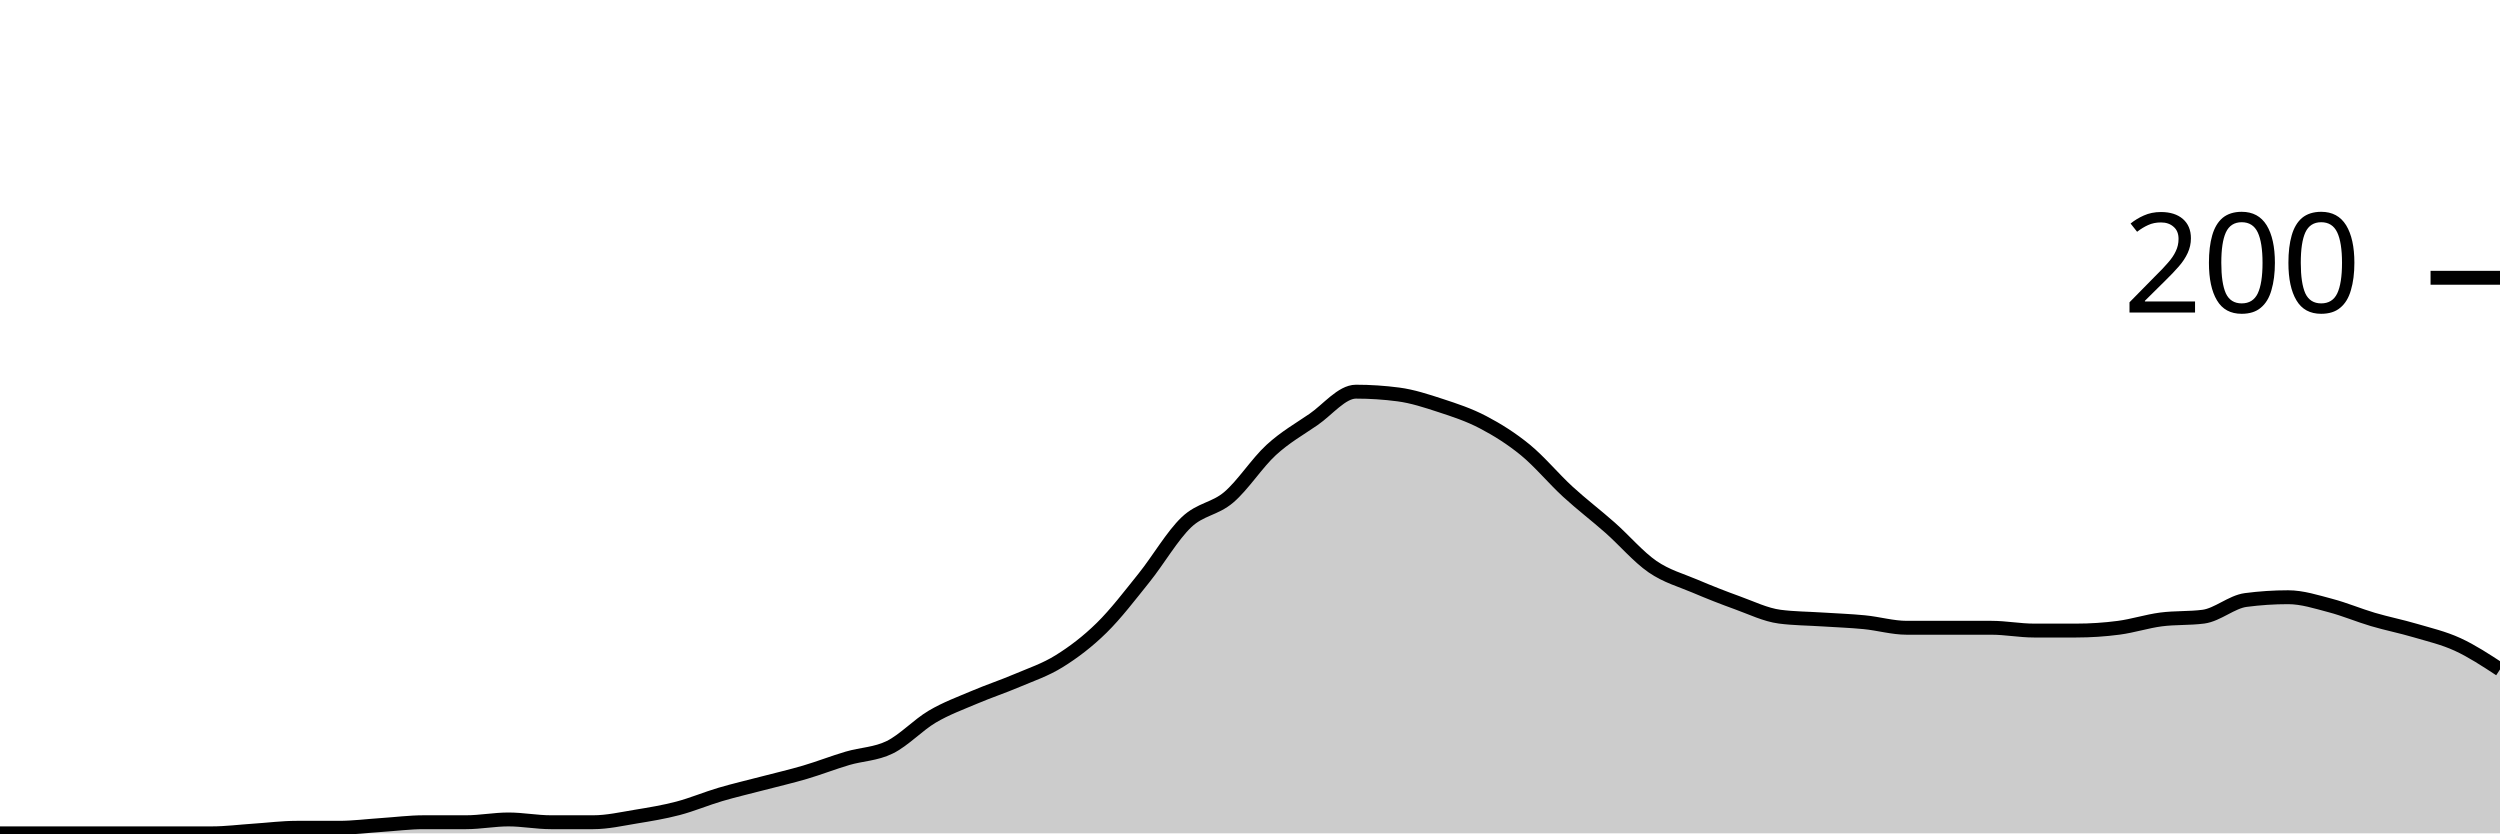
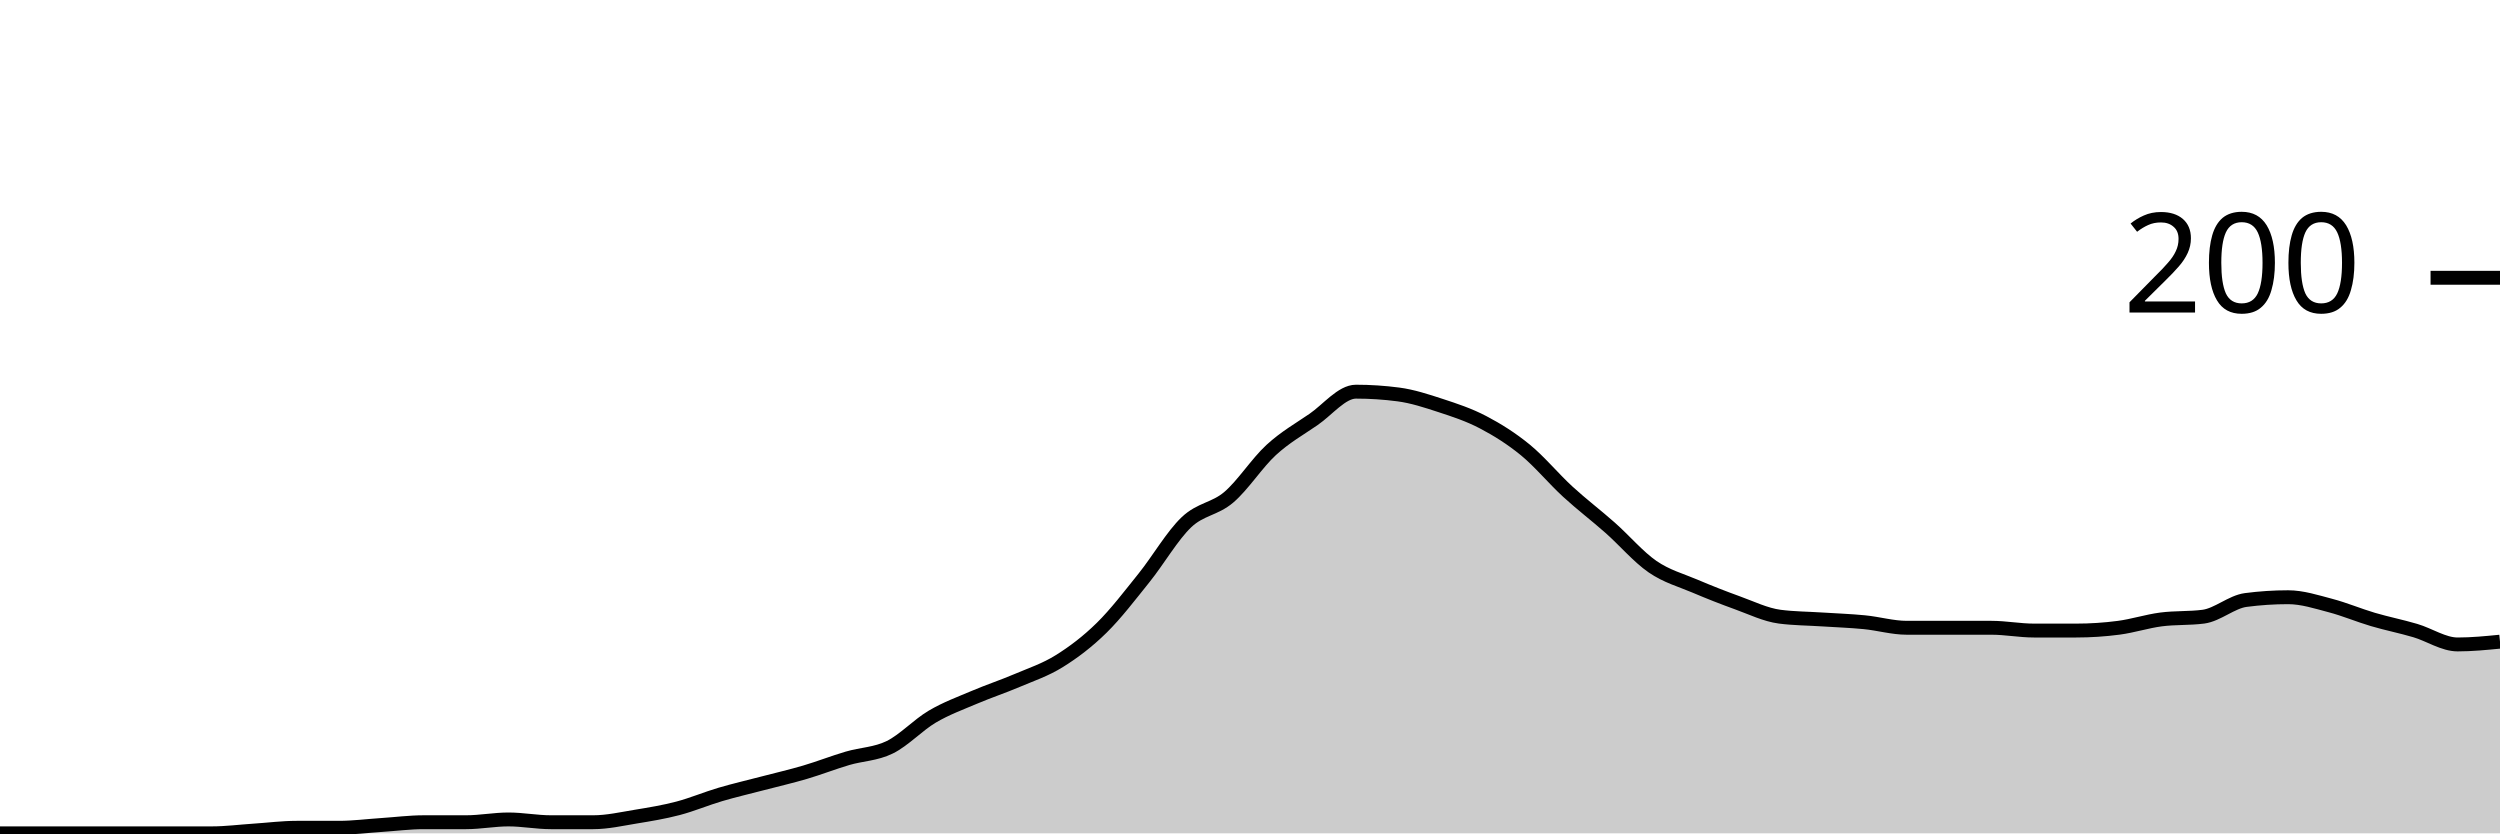
<svg xmlns="http://www.w3.org/2000/svg" viewBox="0 0 180 60">
  <g transform="translate(0,20)">
-     <path class="area" fill="rgba(0, 0, 0, 0.2)" d="M0,40C1.017,40,2.034,40,3.051,40C4.068,40,5.085,40,6.102,40C7.119,40,8.136,40,9.153,40C10.169,40,11.186,40,12.203,40C13.22,40,14.237,40,15.254,40C16.271,40,17.288,39.867,18.305,39.8C19.322,39.733,20.339,39.6,21.356,39.6C22.373,39.6,23.39,39.6,24.407,39.6C25.424,39.6,26.441,39.467,27.458,39.4C28.475,39.333,29.492,39.2,30.508,39.2C31.525,39.2,32.542,39.2,33.559,39.2C34.576,39.2,35.593,39,36.61,39C37.627,39,38.644,39.2,39.661,39.2C40.678,39.2,41.695,39.2,42.712,39.2C43.729,39.2,44.746,38.967,45.763,38.8C46.78,38.633,47.797,38.467,48.814,38.2C49.831,37.933,50.847,37.5,51.864,37.2C52.881,36.9,53.898,36.667,54.915,36.4C55.932,36.133,56.949,35.9,57.966,35.6C58.983,35.3,60,34.9,61.017,34.6C62.034,34.3,63.051,34.3,64.068,33.8C65.085,33.3,66.102,32.2,67.119,31.6C68.136,31,69.153,30.633,70.169,30.2C71.186,29.767,72.203,29.433,73.22,29C74.237,28.567,75.254,28.233,76.271,27.6C77.288,26.967,78.305,26.2,79.322,25.2C80.339,24.2,81.356,22.867,82.373,21.6C83.39,20.333,84.407,18.567,85.424,17.6C86.441,16.633,87.458,16.667,88.475,15.8C89.492,14.933,90.508,13.333,91.525,12.4C92.542,11.467,93.559,10.9,94.576,10.2C95.593,9.5,96.61,8.2,97.627,8.2C98.644,8.2,99.661,8.267,100.678,8.4C101.695,8.533,102.712,8.867,103.729,9.2C104.746,9.533,105.763,9.867,106.78,10.4C107.797,10.933,108.814,11.567,109.831,12.4C110.847,13.233,111.864,14.467,112.881,15.4C113.898,16.333,114.915,17.1,115.932,18C116.949,18.9,117.966,20.1,118.983,20.8C120,21.5,121.017,21.767,122.034,22.2C123.051,22.633,124.068,23.033,125.085,23.4C126.102,23.767,127.119,24.267,128.136,24.4C129.153,24.533,130.169,24.533,131.186,24.6C132.203,24.667,133.22,24.7,134.237,24.8C135.254,24.9,136.271,25.2,137.288,25.2C138.305,25.2,139.322,25.2,140.339,25.2C141.356,25.2,142.373,25.2,143.39,25.2C144.407,25.2,145.424,25.4,146.441,25.4C147.458,25.4,148.475,25.4,149.492,25.4C150.508,25.4,151.525,25.333,152.542,25.2C153.559,25.067,154.576,24.733,155.593,24.6C156.61,24.467,157.627,24.533,158.644,24.4C159.661,24.267,160.678,23.333,161.695,23.2C162.712,23.067,163.729,23,164.746,23C165.763,23,166.78,23.333,167.797,23.6C168.814,23.867,169.831,24.3,170.847,24.6C171.864,24.9,172.881,25.1,173.898,25.4C174.915,25.7,175.932,25.933,176.949,26.4C177.966,26.867,178.983,27.533,180,28.2L180,40C178.983,40,177.966,40,176.949,40C175.932,40,174.915,40,173.898,40C172.881,40,171.864,40,170.847,40C169.831,40,168.814,40,167.797,40C166.78,40,165.763,40,164.746,40C163.729,40,162.712,40,161.695,40C160.678,40,159.661,40,158.644,40C157.627,40,156.61,40,155.593,40C154.576,40,153.559,40,152.542,40C151.525,40,150.508,40,149.492,40C148.475,40,147.458,40,146.441,40C145.424,40,144.407,40,143.39,40C142.373,40,141.356,40,140.339,40C139.322,40,138.305,40,137.288,40C136.271,40,135.254,40,134.237,40C133.22,40,132.203,40,131.186,40C130.169,40,129.153,40,128.136,40C127.119,40,126.102,40,125.085,40C124.068,40,123.051,40,122.034,40C121.017,40,120,40,118.983,40C117.966,40,116.949,40,115.932,40C114.915,40,113.898,40,112.881,40C111.864,40,110.847,40,109.831,40C108.814,40,107.797,40,106.78,40C105.763,40,104.746,40,103.729,40C102.712,40,101.695,40,100.678,40C99.661,40,98.644,40,97.627,40C96.61,40,95.593,40,94.576,40C93.559,40,92.542,40,91.525,40C90.508,40,89.492,40,88.475,40C87.458,40,86.441,40,85.424,40C84.407,40,83.39,40,82.373,40C81.356,40,80.339,40,79.322,40C78.305,40,77.288,40,76.271,40C75.254,40,74.237,40,73.22,40C72.203,40,71.186,40,70.169,40C69.153,40,68.136,40,67.119,40C66.102,40,65.085,40,64.068,40C63.051,40,62.034,40,61.017,40C60,40,58.983,40,57.966,40C56.949,40,55.932,40,54.915,40C53.898,40,52.881,40,51.864,40C50.847,40,49.831,40,48.814,40C47.797,40,46.78,40,45.763,40C44.746,40,43.729,40,42.712,40C41.695,40,40.678,40,39.661,40C38.644,40,37.627,40,36.61,40C35.593,40,34.576,40,33.559,40C32.542,40,31.525,40,30.508,40C29.492,40,28.475,40,27.458,40C26.441,40,25.424,40,24.407,40C23.39,40,22.373,40,21.356,40C20.339,40,19.322,40,18.305,40C17.288,40,16.271,40,15.254,40C14.237,40,13.22,40,12.203,40C11.186,40,10.169,40,9.153,40C8.136,40,7.119,40,6.102,40C5.085,40,4.068,40,3.051,40C2.034,40,1.017,40,0,40Z" />
-     <path class="line" stroke="black" fill="none" d="M0,40C1.017,40,2.034,40,3.051,40C4.068,40,5.085,40,6.102,40C7.119,40,8.136,40,9.153,40C10.169,40,11.186,40,12.203,40C13.22,40,14.237,40,15.254,40C16.271,40,17.288,39.867,18.305,39.8C19.322,39.733,20.339,39.6,21.356,39.6C22.373,39.6,23.39,39.6,24.407,39.6C25.424,39.6,26.441,39.467,27.458,39.4C28.475,39.333,29.492,39.2,30.508,39.2C31.525,39.2,32.542,39.2,33.559,39.2C34.576,39.2,35.593,39,36.61,39C37.627,39,38.644,39.2,39.661,39.2C40.678,39.2,41.695,39.2,42.712,39.2C43.729,39.2,44.746,38.967,45.763,38.8C46.78,38.633,47.797,38.467,48.814,38.2C49.831,37.933,50.847,37.5,51.864,37.2C52.881,36.9,53.898,36.667,54.915,36.4C55.932,36.133,56.949,35.9,57.966,35.6C58.983,35.3,60,34.9,61.017,34.6C62.034,34.3,63.051,34.3,64.068,33.8C65.085,33.3,66.102,32.2,67.119,31.6C68.136,31,69.153,30.633,70.169,30.2C71.186,29.767,72.203,29.433,73.22,29C74.237,28.567,75.254,28.233,76.271,27.6C77.288,26.967,78.305,26.2,79.322,25.2C80.339,24.2,81.356,22.867,82.373,21.6C83.39,20.333,84.407,18.567,85.424,17.6C86.441,16.633,87.458,16.667,88.475,15.8C89.492,14.933,90.508,13.333,91.525,12.4C92.542,11.467,93.559,10.9,94.576,10.2C95.593,9.5,96.61,8.2,97.627,8.2C98.644,8.2,99.661,8.267,100.678,8.4C101.695,8.533,102.712,8.867,103.729,9.2C104.746,9.533,105.763,9.867,106.78,10.4C107.797,10.933,108.814,11.567,109.831,12.4C110.847,13.233,111.864,14.467,112.881,15.4C113.898,16.333,114.915,17.1,115.932,18C116.949,18.9,117.966,20.1,118.983,20.8C120,21.5,121.017,21.767,122.034,22.2C123.051,22.633,124.068,23.033,125.085,23.4C126.102,23.767,127.119,24.267,128.136,24.4C129.153,24.533,130.169,24.533,131.186,24.6C132.203,24.667,133.22,24.7,134.237,24.8C135.254,24.9,136.271,25.2,137.288,25.2C138.305,25.2,139.322,25.2,140.339,25.2C141.356,25.2,142.373,25.2,143.39,25.2C144.407,25.2,145.424,25.4,146.441,25.4C147.458,25.4,148.475,25.4,149.492,25.4C150.508,25.4,151.525,25.333,152.542,25.2C153.559,25.067,154.576,24.733,155.593,24.6C156.61,24.467,157.627,24.533,158.644,24.4C159.661,24.267,160.678,23.333,161.695,23.2C162.712,23.067,163.729,23,164.746,23C165.763,23,166.78,23.333,167.797,23.6C168.814,23.867,169.831,24.3,170.847,24.6C171.864,24.9,172.881,25.1,173.898,25.4C174.915,25.7,175.932,25.933,176.949,26.4C177.966,26.867,178.983,27.533,180,28.2" />
+     <path class="area" fill="rgba(0, 0, 0, 0.2)" d="M0,40C1.017,40,2.034,40,3.051,40C4.068,40,5.085,40,6.102,40C7.119,40,8.136,40,9.153,40C10.169,40,11.186,40,12.203,40C13.22,40,14.237,40,15.254,40C16.271,40,17.288,39.867,18.305,39.8C19.322,39.733,20.339,39.6,21.356,39.6C22.373,39.6,23.39,39.6,24.407,39.6C25.424,39.6,26.441,39.467,27.458,39.4C28.475,39.333,29.492,39.2,30.508,39.2C31.525,39.2,32.542,39.2,33.559,39.2C34.576,39.2,35.593,39,36.61,39C37.627,39,38.644,39.2,39.661,39.2C40.678,39.2,41.695,39.2,42.712,39.2C43.729,39.2,44.746,38.967,45.763,38.8C46.78,38.633,47.797,38.467,48.814,38.2C49.831,37.933,50.847,37.5,51.864,37.2C52.881,36.9,53.898,36.667,54.915,36.4C55.932,36.133,56.949,35.9,57.966,35.6C58.983,35.3,60,34.9,61.017,34.6C62.034,34.3,63.051,34.3,64.068,33.8C65.085,33.3,66.102,32.2,67.119,31.6C68.136,31,69.153,30.633,70.169,30.2C71.186,29.767,72.203,29.433,73.22,29C74.237,28.567,75.254,28.233,76.271,27.6C77.288,26.967,78.305,26.2,79.322,25.2C80.339,24.2,81.356,22.867,82.373,21.6C83.39,20.333,84.407,18.567,85.424,17.6C86.441,16.633,87.458,16.667,88.475,15.8C89.492,14.933,90.508,13.333,91.525,12.4C92.542,11.467,93.559,10.9,94.576,10.2C95.593,9.5,96.61,8.2,97.627,8.2C98.644,8.2,99.661,8.267,100.678,8.4C101.695,8.533,102.712,8.867,103.729,9.2C104.746,9.533,105.763,9.867,106.78,10.4C107.797,10.933,108.814,11.567,109.831,12.4C110.847,13.233,111.864,14.467,112.881,15.4C113.898,16.333,114.915,17.1,115.932,18C116.949,18.9,117.966,20.1,118.983,20.8C120,21.5,121.017,21.767,122.034,22.2C123.051,22.633,124.068,23.033,125.085,23.4C126.102,23.767,127.119,24.267,128.136,24.4C129.153,24.533,130.169,24.533,131.186,24.6C132.203,24.667,133.22,24.7,134.237,24.8C135.254,24.9,136.271,25.2,137.288,25.2C138.305,25.2,139.322,25.2,140.339,25.2C141.356,25.2,142.373,25.2,143.39,25.2C144.407,25.2,145.424,25.4,146.441,25.4C147.458,25.4,148.475,25.4,149.492,25.4C150.508,25.4,151.525,25.333,152.542,25.2C153.559,25.067,154.576,24.733,155.593,24.6C156.61,24.467,157.627,24.533,158.644,24.4C159.661,24.267,160.678,23.333,161.695,23.2C162.712,23.067,163.729,23,164.746,23C165.763,23,166.78,23.333,167.797,23.6C168.814,23.867,169.831,24.3,170.847,24.6C171.864,24.9,172.881,25.1,173.898,25.4C174.915,25.7,175.932,26.4,176.949,26.4C177.966,26.4,178.983,26.3,180,26.2L180,40C178.983,40,177.966,40,176.949,40C175.932,40,174.915,40,173.898,40C172.881,40,171.864,40,170.847,40C169.831,40,168.814,40,167.797,40C166.78,40,165.763,40,164.746,40C163.729,40,162.712,40,161.695,40C160.678,40,159.661,40,158.644,40C157.627,40,156.61,40,155.593,40C154.576,40,153.559,40,152.542,40C151.525,40,150.508,40,149.492,40C148.475,40,147.458,40,146.441,40C145.424,40,144.407,40,143.39,40C142.373,40,141.356,40,140.339,40C139.322,40,138.305,40,137.288,40C136.271,40,135.254,40,134.237,40C133.22,40,132.203,40,131.186,40C130.169,40,129.153,40,128.136,40C127.119,40,126.102,40,125.085,40C124.068,40,123.051,40,122.034,40C121.017,40,120,40,118.983,40C117.966,40,116.949,40,115.932,40C114.915,40,113.898,40,112.881,40C111.864,40,110.847,40,109.831,40C108.814,40,107.797,40,106.78,40C105.763,40,104.746,40,103.729,40C102.712,40,101.695,40,100.678,40C99.661,40,98.644,40,97.627,40C96.61,40,95.593,40,94.576,40C93.559,40,92.542,40,91.525,40C90.508,40,89.492,40,88.475,40C87.458,40,86.441,40,85.424,40C84.407,40,83.39,40,82.373,40C81.356,40,80.339,40,79.322,40C78.305,40,77.288,40,76.271,40C75.254,40,74.237,40,73.22,40C72.203,40,71.186,40,70.169,40C69.153,40,68.136,40,67.119,40C66.102,40,65.085,40,64.068,40C63.051,40,62.034,40,61.017,40C60,40,58.983,40,57.966,40C56.949,40,55.932,40,54.915,40C53.898,40,52.881,40,51.864,40C50.847,40,49.831,40,48.814,40C47.797,40,46.78,40,45.763,40C44.746,40,43.729,40,42.712,40C41.695,40,40.678,40,39.661,40C38.644,40,37.627,40,36.61,40C35.593,40,34.576,40,33.559,40C32.542,40,31.525,40,30.508,40C29.492,40,28.475,40,27.458,40C26.441,40,25.424,40,24.407,40C23.39,40,22.373,40,21.356,40C20.339,40,19.322,40,18.305,40C17.288,40,16.271,40,15.254,40C14.237,40,13.22,40,12.203,40C11.186,40,10.169,40,9.153,40C8.136,40,7.119,40,6.102,40C5.085,40,4.068,40,3.051,40C2.034,40,1.017,40,0,40Z" />
+     <path class="line" stroke="black" fill="none" d="M0,40C1.017,40,2.034,40,3.051,40C4.068,40,5.085,40,6.102,40C7.119,40,8.136,40,9.153,40C10.169,40,11.186,40,12.203,40C13.22,40,14.237,40,15.254,40C16.271,40,17.288,39.867,18.305,39.8C19.322,39.733,20.339,39.6,21.356,39.6C22.373,39.6,23.39,39.6,24.407,39.6C25.424,39.6,26.441,39.467,27.458,39.4C28.475,39.333,29.492,39.2,30.508,39.2C31.525,39.2,32.542,39.2,33.559,39.2C34.576,39.2,35.593,39,36.61,39C37.627,39,38.644,39.2,39.661,39.2C40.678,39.2,41.695,39.2,42.712,39.2C43.729,39.2,44.746,38.967,45.763,38.8C46.78,38.633,47.797,38.467,48.814,38.2C49.831,37.933,50.847,37.5,51.864,37.2C52.881,36.9,53.898,36.667,54.915,36.4C55.932,36.133,56.949,35.9,57.966,35.6C58.983,35.3,60,34.9,61.017,34.6C62.034,34.3,63.051,34.3,64.068,33.8C65.085,33.3,66.102,32.2,67.119,31.6C68.136,31,69.153,30.633,70.169,30.2C71.186,29.767,72.203,29.433,73.22,29C74.237,28.567,75.254,28.233,76.271,27.6C77.288,26.967,78.305,26.2,79.322,25.2C80.339,24.2,81.356,22.867,82.373,21.6C83.39,20.333,84.407,18.567,85.424,17.6C86.441,16.633,87.458,16.667,88.475,15.8C89.492,14.933,90.508,13.333,91.525,12.4C92.542,11.467,93.559,10.9,94.576,10.2C95.593,9.5,96.61,8.2,97.627,8.2C98.644,8.2,99.661,8.267,100.678,8.4C101.695,8.533,102.712,8.867,103.729,9.2C104.746,9.533,105.763,9.867,106.78,10.4C107.797,10.933,108.814,11.567,109.831,12.4C110.847,13.233,111.864,14.467,112.881,15.4C113.898,16.333,114.915,17.1,115.932,18C116.949,18.9,117.966,20.1,118.983,20.8C120,21.5,121.017,21.767,122.034,22.2C123.051,22.633,124.068,23.033,125.085,23.4C126.102,23.767,127.119,24.267,128.136,24.4C129.153,24.533,130.169,24.533,131.186,24.6C132.203,24.667,133.22,24.7,134.237,24.8C135.254,24.9,136.271,25.2,137.288,25.2C138.305,25.2,139.322,25.2,140.339,25.2C141.356,25.2,142.373,25.2,143.39,25.2C144.407,25.2,145.424,25.4,146.441,25.4C147.458,25.4,148.475,25.4,149.492,25.4C150.508,25.4,151.525,25.333,152.542,25.2C153.559,25.067,154.576,24.733,155.593,24.6C156.61,24.467,157.627,24.533,158.644,24.4C159.661,24.267,160.678,23.333,161.695,23.2C162.712,23.067,163.729,23,164.746,23C165.763,23,166.78,23.333,167.797,23.6C168.814,23.867,169.831,24.3,170.847,24.6C171.864,24.9,172.881,25.1,173.898,25.4C174.915,25.7,175.932,26.4,176.949,26.4C177.966,26.4,178.983,26.3,180,26.2" />
    <path class="axis-ceiling" stroke-width="1" stroke="black" fill="none" d="M175,0L180,0" />
    <text class="axis-ceiling-label" font-family="sans-serif" text-anchor="end" font-size="10px" x="170" y="2.5">200</text>
  </g>
</svg>
